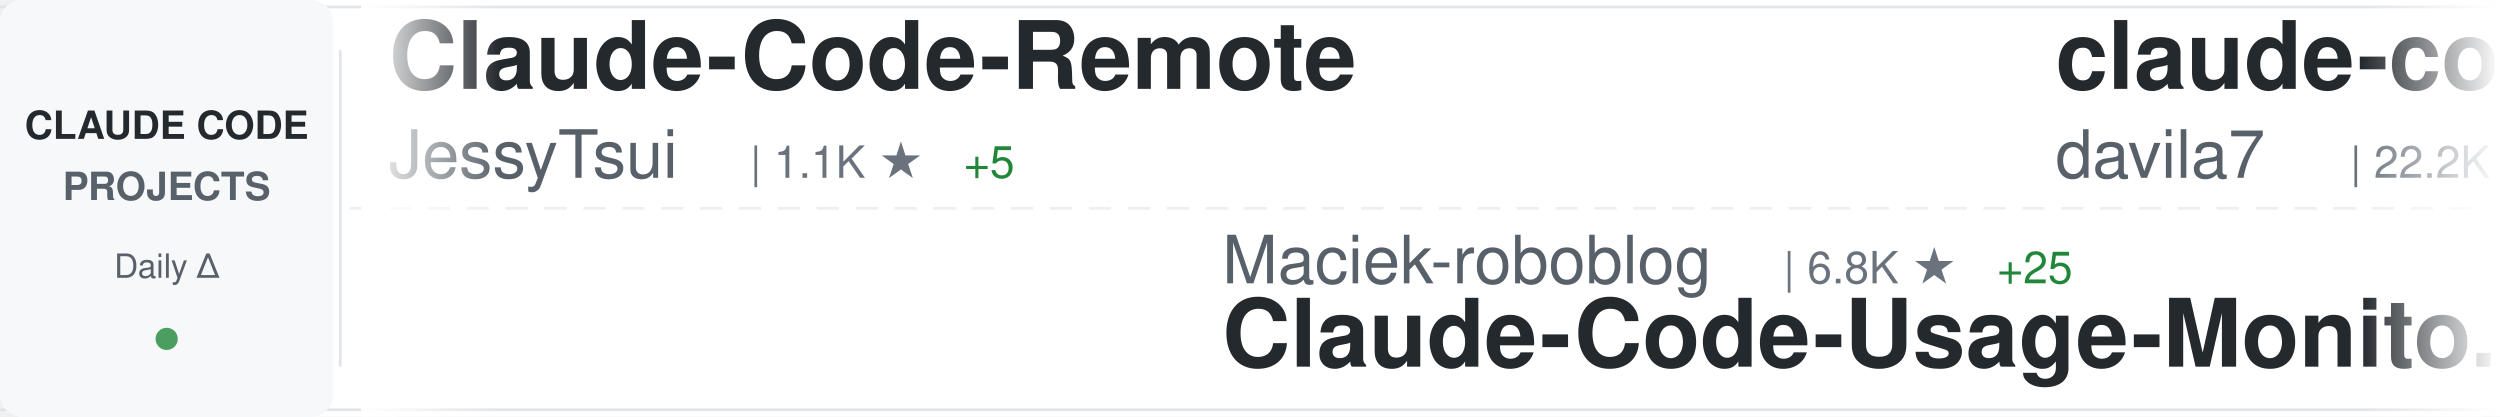
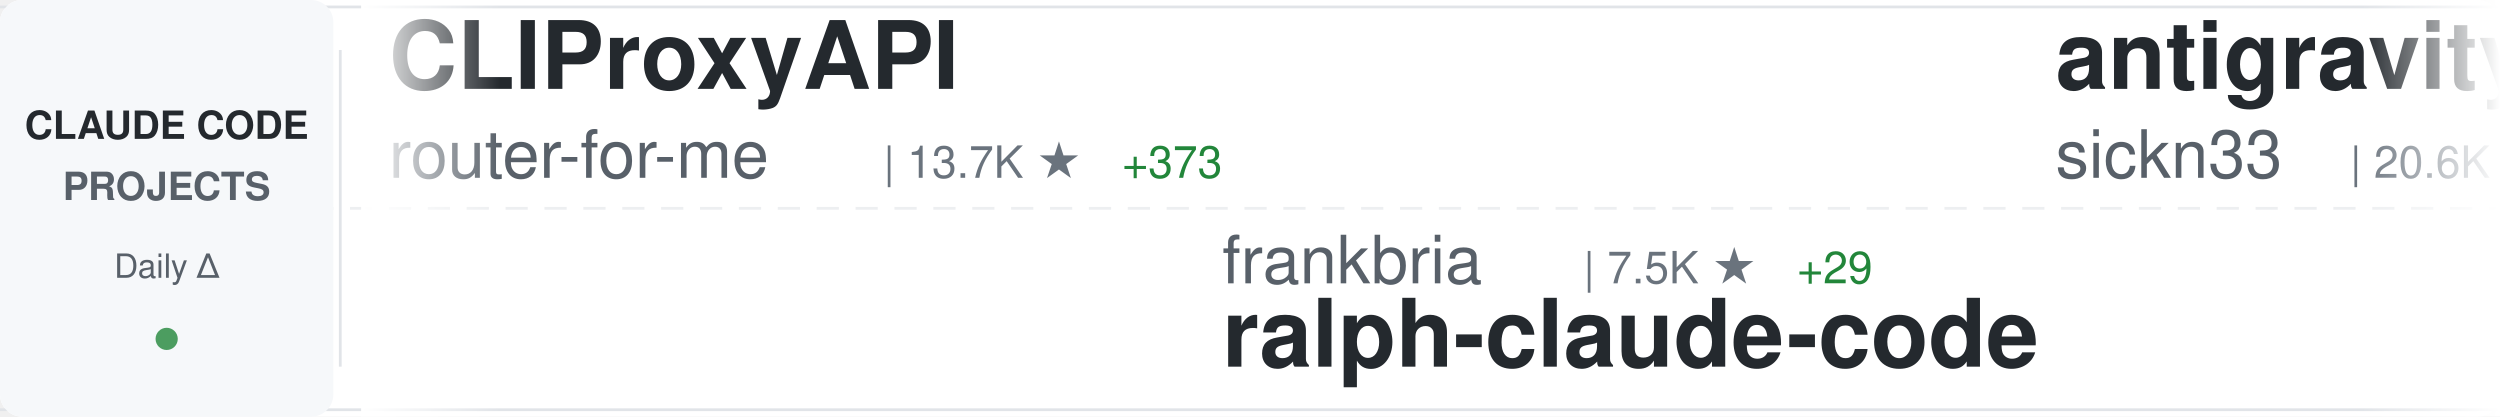
<svg xmlns="http://www.w3.org/2000/svg" width="900" height="150">
  <defs>
    <linearGradient id="awesomeLeftFade" x1="0%" y1="0%" x2="100%" y2="0%">
      <stop offset="0%" style="stop-color:#ffffff;stop-opacity:1" />
      <stop offset="100%" style="stop-color:#ffffff;stop-opacity:0" />
    </linearGradient>
    <linearGradient id="awesomeRightFade" x1="0%" y1="0%" x2="100%" y2="0%">
      <stop offset="0%" style="stop-color:#ffffff;stop-opacity:0" />
      <stop offset="100%" style="stop-color:#ffffff;stop-opacity:1" />
    </linearGradient>
  </defs>
  <rect width="900" height="150" fill="#ffffff" rx="8" />
  <rect x="0" y="2" width="900" height="1" fill="#e1e4e8" />
  <rect x="0" y="147" width="900" height="1" fill="#e1e4e8" />
  <line x1="0" y1="75" x2="900" y2="75" stroke="#e1e4e8" stroke-width="1" stroke-dasharray="8 6" opacity="0.6" />
  <rect x="0" y="0" width="120" height="150" fill="#f6f8fa" rx="8" />
  <text x="60" y="50" font-family="-apple-system, BlinkMacSystemFont, 'Segoe UI', Helvetica, Arial, sans-serif" font-size="14" font-weight="600" fill="#24292e" text-anchor="middle">CLAUDE CODE</text>
  <text x="60" y="72" font-family="-apple-system, BlinkMacSystemFont, 'Segoe UI', Helvetica, Arial, sans-serif" font-size="14" font-weight="600" fill="#586069" text-anchor="middle">PROJECTS</text>
  <text x="60" y="100" font-family="-apple-system, BlinkMacSystemFont, 'Segoe UI', Helvetica, Arial, sans-serif" font-size="12" font-weight="500" fill="#586069" text-anchor="middle">Daily Δ</text>
  <circle cx="60" cy="122" r="4" fill="#22863a" opacity="0.8" />
  <rect x="122" y="18" width="1" height="114" fill="#e1e4e8" />
  <clipPath id="awesomeTickerClip">
    <rect x="130" y="0" width="770" height="150" />
  </clipPath>
  <g clip-path="url(#awesomeTickerClip)">
    <g id="awesomeTickerItems">
      <animateTransform attributeName="transform" attributeType="XML" type="translate" from="0 0" to="-3000 0" dur="54s" repeatCount="indefinite" />
      <g transform="translate(0, 0)">
-         <text x="140" y="32" font-family="-apple-system, BlinkMacSystemFont, 'Segoe UI', Helvetica, Arial, sans-serif" font-size="34" font-weight="600" fill="#24292e">Claude-Code-Remote</text>
-         <text x="140" y="64" font-family="-apple-system, BlinkMacSystemFont, 'Segoe UI', Helvetica, Arial, sans-serif" font-size="24" font-weight="400" fill="#586069">JessyTsui</text>
-         <text x="270" y="64" font-family="-apple-system, BlinkMacSystemFont, 'Segoe UI', Helvetica, Arial, sans-serif" font-size="16" font-weight="500" fill="#6a737d">| 1.1K ★</text>
-         <text x="347" y="64" font-family="-apple-system, BlinkMacSystemFont, 'Segoe UI', Helvetica, Arial, sans-serif" font-size="16" font-weight="500" fill="#22863a"> +5</text>
+         <text x="140" y="32" font-family="-apple-system, BlinkMacSystemFont, 'Segoe UI', Helvetica, Arial, sans-serif" font-size="34" font-weight="600" fill="#24292e">CLIProxyAPI</text>
+         <text x="140" y="64" font-family="-apple-system, BlinkMacSystemFont, 'Segoe UI', Helvetica, Arial, sans-serif" font-size="24" font-weight="400" fill="#586069">router-for-me</text>
+         <text x="318" y="64" font-family="-apple-system, BlinkMacSystemFont, 'Segoe UI', Helvetica, Arial, sans-serif" font-size="16" font-weight="500" fill="#6a737d">| 13.7K ★</text>
+         <text x="404" y="64" font-family="-apple-system, BlinkMacSystemFont, 'Segoe UI', Helvetica, Arial, sans-serif" font-size="16" font-weight="500" fill="#22863a"> +373</text>
      </g>
      <g transform="translate(300, 0)">
-         <text x="140" y="102" font-family="-apple-system, BlinkMacSystemFont, 'Segoe UI', Helvetica, Arial, sans-serif" font-size="24" font-weight="400" fill="#586069">Maciek-roboblog</text>
-         <text x="342" y="102" font-family="-apple-system, BlinkMacSystemFont, 'Segoe UI', Helvetica, Arial, sans-serif" font-size="16" font-weight="500" fill="#6a737d">| 6.8K ★</text>
-         <text x="419" y="102" font-family="-apple-system, BlinkMacSystemFont, 'Segoe UI', Helvetica, Arial, sans-serif" font-size="16" font-weight="500" fill="#22863a"> +25</text>
-         <text x="140" y="132" font-family="-apple-system, BlinkMacSystemFont, 'Segoe UI', Helvetica, Arial, sans-serif" font-size="34" font-weight="600" fill="#24292e">Claude-Code-Usage-Monito...</text>
+         <text x="140" y="102" font-family="-apple-system, BlinkMacSystemFont, 'Segoe UI', Helvetica, Arial, sans-serif" font-size="24" font-weight="400" fill="#586069">frankbria</text>
+         <text x="270" y="102" font-family="-apple-system, BlinkMacSystemFont, 'Segoe UI', Helvetica, Arial, sans-serif" font-size="16" font-weight="500" fill="#6a737d">| 7.5K ★</text>
+         <text x="347" y="102" font-family="-apple-system, BlinkMacSystemFont, 'Segoe UI', Helvetica, Arial, sans-serif" font-size="16" font-weight="500" fill="#22863a"> +29</text>
+         <text x="140" y="132" font-family="-apple-system, BlinkMacSystemFont, 'Segoe UI', Helvetica, Arial, sans-serif" font-size="34" font-weight="600" fill="#24292e">ralph-claude-code</text>
      </g>
      <g transform="translate(600, 0)">
-         <text x="140" y="32" font-family="-apple-system, BlinkMacSystemFont, 'Segoe UI', Helvetica, Arial, sans-serif" font-size="34" font-weight="600" fill="#24292e">claude-code-templates</text>
-         <text x="140" y="64" font-family="-apple-system, BlinkMacSystemFont, 'Segoe UI', Helvetica, Arial, sans-serif" font-size="24" font-weight="400" fill="#586069">davila7</text>
-         <text x="246" y="64" font-family="-apple-system, BlinkMacSystemFont, 'Segoe UI', Helvetica, Arial, sans-serif" font-size="16" font-weight="500" fill="#6a737d">| 22.2K ★</text>
-         <text x="332" y="64" font-family="-apple-system, BlinkMacSystemFont, 'Segoe UI', Helvetica, Arial, sans-serif" font-size="16" font-weight="500" fill="#22863a"> +102</text>
+         <text x="140" y="32" font-family="-apple-system, BlinkMacSystemFont, 'Segoe UI', Helvetica, Arial, sans-serif" font-size="34" font-weight="600" fill="#24292e">antigravity-awesome-skil...</text>
+         <text x="140" y="64" font-family="-apple-system, BlinkMacSystemFont, 'Segoe UI', Helvetica, Arial, sans-serif" font-size="24" font-weight="400" fill="#586069">sickn33</text>
+         <text x="246" y="64" font-family="-apple-system, BlinkMacSystemFont, 'Segoe UI', Helvetica, Arial, sans-serif" font-size="16" font-weight="500" fill="#6a737d">| 20.6K ★</text>
+         <text x="332" y="64" font-family="-apple-system, BlinkMacSystemFont, 'Segoe UI', Helvetica, Arial, sans-serif" font-size="16" font-weight="500" fill="#22863a"> +667</text>
      </g>
      <g transform="translate(900, 0)">
-         <text x="140" y="102" font-family="-apple-system, BlinkMacSystemFont, 'Segoe UI', Helvetica, Arial, sans-serif" font-size="24" font-weight="400" fill="#586069">1rgs</text>
-         <text x="210" y="102" font-family="-apple-system, BlinkMacSystemFont, 'Segoe UI', Helvetica, Arial, sans-serif" font-size="16" font-weight="500" fill="#6a737d">| 3.1K ★</text>
-         <text x="287" y="102" font-family="-apple-system, BlinkMacSystemFont, 'Segoe UI', Helvetica, Arial, sans-serif" font-size="16" font-weight="500" fill="#22863a"> +7</text>
-         <text x="140" y="132" font-family="-apple-system, BlinkMacSystemFont, 'Segoe UI', Helvetica, Arial, sans-serif" font-size="34" font-weight="600" fill="#24292e">claude-code-proxy</text>
+         <text x="140" y="102" font-family="-apple-system, BlinkMacSystemFont, 'Segoe UI', Helvetica, Arial, sans-serif" font-size="24" font-weight="400" fill="#586069">nishimoto265</text>
+         <text x="306" y="102" font-family="-apple-system, BlinkMacSystemFont, 'Segoe UI', Helvetica, Arial, sans-serif" font-size="16" font-weight="500" fill="#6a737d">| 493 ★</text>
+         <text x="140" y="132" font-family="-apple-system, BlinkMacSystemFont, 'Segoe UI', Helvetica, Arial, sans-serif" font-size="34" font-weight="600" fill="#24292e">Claude-Code-Communicatio...</text>
      </g>
      <g transform="translate(1200, 0)">
-         <text x="140" y="32" font-family="-apple-system, BlinkMacSystemFont, 'Segoe UI', Helvetica, Arial, sans-serif" font-size="34" font-weight="600" fill="#24292e">claude_code_bridge</text>
-         <text x="140" y="64" font-family="-apple-system, BlinkMacSystemFont, 'Segoe UI', Helvetica, Arial, sans-serif" font-size="24" font-weight="400" fill="#586069">bfly123</text>
-         <text x="246" y="64" font-family="-apple-system, BlinkMacSystemFont, 'Segoe UI', Helvetica, Arial, sans-serif" font-size="16" font-weight="500" fill="#6a737d">| 1.4K ★</text>
-         <text x="323" y="64" font-family="-apple-system, BlinkMacSystemFont, 'Segoe UI', Helvetica, Arial, sans-serif" font-size="16" font-weight="500" fill="#22863a"> +20</text>
+         <text x="140" y="32" font-family="-apple-system, BlinkMacSystemFont, 'Segoe UI', Helvetica, Arial, sans-serif" font-size="34" font-weight="600" fill="#24292e">opcode</text>
+         <text x="140" y="64" font-family="-apple-system, BlinkMacSystemFont, 'Segoe UI', Helvetica, Arial, sans-serif" font-size="24" font-weight="400" fill="#586069">winfunc</text>
+         <text x="246" y="64" font-family="-apple-system, BlinkMacSystemFont, 'Segoe UI', Helvetica, Arial, sans-serif" font-size="16" font-weight="500" fill="#6a737d">| 20.8K ★</text>
+         <text x="332" y="64" font-family="-apple-system, BlinkMacSystemFont, 'Segoe UI', Helvetica, Arial, sans-serif" font-size="16" font-weight="500" fill="#22863a"> +18</text>
      </g>
      <g transform="translate(1500, 0)">
-         <text x="140" y="102" font-family="-apple-system, BlinkMacSystemFont, 'Segoe UI', Helvetica, Arial, sans-serif" font-size="24" font-weight="400" fill="#586069">manzaltu</text>
-         <text x="258" y="102" font-family="-apple-system, BlinkMacSystemFont, 'Segoe UI', Helvetica, Arial, sans-serif" font-size="16" font-weight="500" fill="#6a737d">| 1.4K ★</text>
-         <text x="335" y="102" font-family="-apple-system, BlinkMacSystemFont, 'Segoe UI', Helvetica, Arial, sans-serif" font-size="16" font-weight="500" fill="#22863a"> +2</text>
-         <text x="140" y="132" font-family="-apple-system, BlinkMacSystemFont, 'Segoe UI', Helvetica, Arial, sans-serif" font-size="34" font-weight="600" fill="#24292e">claude-code-ide.el</text>
+         <text x="140" y="102" font-family="-apple-system, BlinkMacSystemFont, 'Segoe UI', Helvetica, Arial, sans-serif" font-size="24" font-weight="400" fill="#586069">shareAI-lab</text>
+         <text x="294" y="102" font-family="-apple-system, BlinkMacSystemFont, 'Segoe UI', Helvetica, Arial, sans-serif" font-size="16" font-weight="500" fill="#6a737d">| 21.9K ★</text>
+         <text x="380" y="102" font-family="-apple-system, BlinkMacSystemFont, 'Segoe UI', Helvetica, Arial, sans-serif" font-size="16" font-weight="500" fill="#22863a"> +535</text>
+         <text x="140" y="132" font-family="-apple-system, BlinkMacSystemFont, 'Segoe UI', Helvetica, Arial, sans-serif" font-size="34" font-weight="600" fill="#24292e">learn-claude-code</text>
      </g>
      <g transform="translate(1800, 0)">
-         <text x="140" y="32" font-family="-apple-system, BlinkMacSystemFont, 'Segoe UI', Helvetica, Arial, sans-serif" font-size="34" font-weight="600" fill="#24292e">my-claude-code-setup</text>
-         <text x="140" y="64" font-family="-apple-system, BlinkMacSystemFont, 'Segoe UI', Helvetica, Arial, sans-serif" font-size="24" font-weight="400" fill="#586069">centminmod</text>
-         <text x="282" y="64" font-family="-apple-system, BlinkMacSystemFont, 'Segoe UI', Helvetica, Arial, sans-serif" font-size="16" font-weight="500" fill="#6a737d">| 1.9K ★</text>
-         <text x="359" y="64" font-family="-apple-system, BlinkMacSystemFont, 'Segoe UI', Helvetica, Arial, sans-serif" font-size="16" font-weight="500" fill="#22863a"> +7</text>
+         <text x="140" y="32" font-family="-apple-system, BlinkMacSystemFont, 'Segoe UI', Helvetica, Arial, sans-serif" font-size="34" font-weight="600" fill="#24292e">claude-code-action</text>
+         <text x="140" y="64" font-family="-apple-system, BlinkMacSystemFont, 'Segoe UI', Helvetica, Arial, sans-serif" font-size="24" font-weight="400" fill="#586069">anthropics</text>
+         <text x="282" y="64" font-family="-apple-system, BlinkMacSystemFont, 'Segoe UI', Helvetica, Arial, sans-serif" font-size="16" font-weight="500" fill="#6a737d">| 6.0K ★</text>
+         <text x="359" y="64" font-family="-apple-system, BlinkMacSystemFont, 'Segoe UI', Helvetica, Arial, sans-serif" font-size="16" font-weight="500" fill="#22863a"> +23</text>
      </g>
      <g transform="translate(2100, 0)">
-         <text x="140" y="102" font-family="-apple-system, BlinkMacSystemFont, 'Segoe UI', Helvetica, Arial, sans-serif" font-size="24" font-weight="400" fill="#586069">github</text>
-         <text x="234" y="102" font-family="-apple-system, BlinkMacSystemFont, 'Segoe UI', Helvetica, Arial, sans-serif" font-size="16" font-weight="500" fill="#6a737d">| 74.4K ★</text>
-         <text x="320" y="102" font-family="-apple-system, BlinkMacSystemFont, 'Segoe UI', Helvetica, Arial, sans-serif" font-size="16" font-weight="500" fill="#22863a"> +350</text>
-         <text x="140" y="132" font-family="-apple-system, BlinkMacSystemFont, 'Segoe UI', Helvetica, Arial, sans-serif" font-size="34" font-weight="600" fill="#24292e">spec-kit</text>
+         <text x="140" y="102" font-family="-apple-system, BlinkMacSystemFont, 'Segoe UI', Helvetica, Arial, sans-serif" font-size="24" font-weight="400" fill="#586069">ComposioHQ</text>
+         <text x="282" y="102" font-family="-apple-system, BlinkMacSystemFont, 'Segoe UI', Helvetica, Arial, sans-serif" font-size="16" font-weight="500" fill="#6a737d">| 41.2K ★</text>
+         <text x="368" y="102" font-family="-apple-system, BlinkMacSystemFont, 'Segoe UI', Helvetica, Arial, sans-serif" font-size="16" font-weight="500" fill="#22863a"> +397</text>
+         <text x="140" y="132" font-family="-apple-system, BlinkMacSystemFont, 'Segoe UI', Helvetica, Arial, sans-serif" font-size="34" font-weight="600" fill="#24292e">awesome-claude-skills</text>
      </g>
      <g transform="translate(2400, 0)">
-         <text x="140" y="32" font-family="-apple-system, BlinkMacSystemFont, 'Segoe UI', Helvetica, Arial, sans-serif" font-size="34" font-weight="600" fill="#24292e">ralph</text>
-         <text x="140" y="64" font-family="-apple-system, BlinkMacSystemFont, 'Segoe UI', Helvetica, Arial, sans-serif" font-size="24" font-weight="400" fill="#586069">snarktank</text>
-         <text x="270" y="64" font-family="-apple-system, BlinkMacSystemFont, 'Segoe UI', Helvetica, Arial, sans-serif" font-size="16" font-weight="500" fill="#6a737d">| 12.1K ★</text>
-         <text x="356" y="64" font-family="-apple-system, BlinkMacSystemFont, 'Segoe UI', Helvetica, Arial, sans-serif" font-size="16" font-weight="500" fill="#22863a"> +125</text>
+         <text x="140" y="32" font-family="-apple-system, BlinkMacSystemFont, 'Segoe UI', Helvetica, Arial, sans-serif" font-size="34" font-weight="600" fill="#24292e">claude-code-base-action</text>
+         <text x="140" y="64" font-family="-apple-system, BlinkMacSystemFont, 'Segoe UI', Helvetica, Arial, sans-serif" font-size="24" font-weight="400" fill="#586069">anthropics</text>
+         <text x="282" y="64" font-family="-apple-system, BlinkMacSystemFont, 'Segoe UI', Helvetica, Arial, sans-serif" font-size="16" font-weight="500" fill="#6a737d">| 594 ★</text>
+         <text x="350" y="64" font-family="-apple-system, BlinkMacSystemFont, 'Segoe UI', Helvetica, Arial, sans-serif" font-size="16" font-weight="500" fill="#22863a"> +2</text>
      </g>
      <g transform="translate(2700, 0)">
-         <text x="140" y="102" font-family="-apple-system, BlinkMacSystemFont, 'Segoe UI', Helvetica, Arial, sans-serif" font-size="24" font-weight="400" fill="#586069">pchalasani</text>
-         <text x="282" y="102" font-family="-apple-system, BlinkMacSystemFont, 'Segoe UI', Helvetica, Arial, sans-serif" font-size="16" font-weight="500" fill="#6a737d">| 1.5K ★</text>
-         <text x="359" y="102" font-family="-apple-system, BlinkMacSystemFont, 'Segoe UI', Helvetica, Arial, sans-serif" font-size="16" font-weight="500" fill="#22863a"> +10</text>
-         <text x="140" y="132" font-family="-apple-system, BlinkMacSystemFont, 'Segoe UI', Helvetica, Arial, sans-serif" font-size="34" font-weight="600" fill="#24292e">claude-code-tools</text>
+         <text x="140" y="102" font-family="-apple-system, BlinkMacSystemFont, 'Segoe UI', Helvetica, Arial, sans-serif" font-size="24" font-weight="400" fill="#586069">sugyan</text>
+         <text x="234" y="102" font-family="-apple-system, BlinkMacSystemFont, 'Segoe UI', Helvetica, Arial, sans-serif" font-size="16" font-weight="500" fill="#6a737d">| 946 ★</text>
+         <text x="302" y="102" font-family="-apple-system, BlinkMacSystemFont, 'Segoe UI', Helvetica, Arial, sans-serif" font-size="16" font-weight="500" fill="#22863a"> +1</text>
+         <text x="140" y="132" font-family="-apple-system, BlinkMacSystemFont, 'Segoe UI', Helvetica, Arial, sans-serif" font-size="34" font-weight="600" fill="#24292e">claude-code-webui</text>
      </g>
      <g transform="translate(3000, 0)">
-         <text x="140" y="32" font-family="-apple-system, BlinkMacSystemFont, 'Segoe UI', Helvetica, Arial, sans-serif" font-size="34" font-weight="600" fill="#24292e">Claude-Code-Remote</text>
-         <text x="140" y="64" font-family="-apple-system, BlinkMacSystemFont, 'Segoe UI', Helvetica, Arial, sans-serif" font-size="24" font-weight="400" fill="#586069">JessyTsui</text>
-         <text x="270" y="64" font-family="-apple-system, BlinkMacSystemFont, 'Segoe UI', Helvetica, Arial, sans-serif" font-size="16" font-weight="500" fill="#6a737d">| 1.1K ★</text>
-         <text x="347" y="64" font-family="-apple-system, BlinkMacSystemFont, 'Segoe UI', Helvetica, Arial, sans-serif" font-size="16" font-weight="500" fill="#22863a"> +5</text>
+         <text x="140" y="32" font-family="-apple-system, BlinkMacSystemFont, 'Segoe UI', Helvetica, Arial, sans-serif" font-size="34" font-weight="600" fill="#24292e">CLIProxyAPI</text>
+         <text x="140" y="64" font-family="-apple-system, BlinkMacSystemFont, 'Segoe UI', Helvetica, Arial, sans-serif" font-size="24" font-weight="400" fill="#586069">router-for-me</text>
+         <text x="318" y="64" font-family="-apple-system, BlinkMacSystemFont, 'Segoe UI', Helvetica, Arial, sans-serif" font-size="16" font-weight="500" fill="#6a737d">| 13.7K ★</text>
+         <text x="404" y="64" font-family="-apple-system, BlinkMacSystemFont, 'Segoe UI', Helvetica, Arial, sans-serif" font-size="16" font-weight="500" fill="#22863a"> +373</text>
      </g>
      <g transform="translate(3300, 0)">
-         <text x="140" y="102" font-family="-apple-system, BlinkMacSystemFont, 'Segoe UI', Helvetica, Arial, sans-serif" font-size="24" font-weight="400" fill="#586069">Maciek-roboblog</text>
-         <text x="342" y="102" font-family="-apple-system, BlinkMacSystemFont, 'Segoe UI', Helvetica, Arial, sans-serif" font-size="16" font-weight="500" fill="#6a737d">| 6.8K ★</text>
-         <text x="419" y="102" font-family="-apple-system, BlinkMacSystemFont, 'Segoe UI', Helvetica, Arial, sans-serif" font-size="16" font-weight="500" fill="#22863a"> +25</text>
-         <text x="140" y="132" font-family="-apple-system, BlinkMacSystemFont, 'Segoe UI', Helvetica, Arial, sans-serif" font-size="34" font-weight="600" fill="#24292e">Claude-Code-Usage-Monito...</text>
+         <text x="140" y="102" font-family="-apple-system, BlinkMacSystemFont, 'Segoe UI', Helvetica, Arial, sans-serif" font-size="24" font-weight="400" fill="#586069">frankbria</text>
+         <text x="270" y="102" font-family="-apple-system, BlinkMacSystemFont, 'Segoe UI', Helvetica, Arial, sans-serif" font-size="16" font-weight="500" fill="#6a737d">| 7.5K ★</text>
+         <text x="347" y="102" font-family="-apple-system, BlinkMacSystemFont, 'Segoe UI', Helvetica, Arial, sans-serif" font-size="16" font-weight="500" fill="#22863a"> +29</text>
+         <text x="140" y="132" font-family="-apple-system, BlinkMacSystemFont, 'Segoe UI', Helvetica, Arial, sans-serif" font-size="34" font-weight="600" fill="#24292e">ralph-claude-code</text>
      </g>
      <g transform="translate(3600, 0)">
-         <text x="140" y="32" font-family="-apple-system, BlinkMacSystemFont, 'Segoe UI', Helvetica, Arial, sans-serif" font-size="34" font-weight="600" fill="#24292e">claude-code-templates</text>
-         <text x="140" y="64" font-family="-apple-system, BlinkMacSystemFont, 'Segoe UI', Helvetica, Arial, sans-serif" font-size="24" font-weight="400" fill="#586069">davila7</text>
-         <text x="246" y="64" font-family="-apple-system, BlinkMacSystemFont, 'Segoe UI', Helvetica, Arial, sans-serif" font-size="16" font-weight="500" fill="#6a737d">| 22.2K ★</text>
-         <text x="332" y="64" font-family="-apple-system, BlinkMacSystemFont, 'Segoe UI', Helvetica, Arial, sans-serif" font-size="16" font-weight="500" fill="#22863a"> +102</text>
+         <text x="140" y="32" font-family="-apple-system, BlinkMacSystemFont, 'Segoe UI', Helvetica, Arial, sans-serif" font-size="34" font-weight="600" fill="#24292e">antigravity-awesome-skil...</text>
+         <text x="140" y="64" font-family="-apple-system, BlinkMacSystemFont, 'Segoe UI', Helvetica, Arial, sans-serif" font-size="24" font-weight="400" fill="#586069">sickn33</text>
+         <text x="246" y="64" font-family="-apple-system, BlinkMacSystemFont, 'Segoe UI', Helvetica, Arial, sans-serif" font-size="16" font-weight="500" fill="#6a737d">| 20.6K ★</text>
+         <text x="332" y="64" font-family="-apple-system, BlinkMacSystemFont, 'Segoe UI', Helvetica, Arial, sans-serif" font-size="16" font-weight="500" fill="#22863a"> +667</text>
      </g>
      <g transform="translate(3900, 0)">
-         <text x="140" y="102" font-family="-apple-system, BlinkMacSystemFont, 'Segoe UI', Helvetica, Arial, sans-serif" font-size="24" font-weight="400" fill="#586069">1rgs</text>
-         <text x="210" y="102" font-family="-apple-system, BlinkMacSystemFont, 'Segoe UI', Helvetica, Arial, sans-serif" font-size="16" font-weight="500" fill="#6a737d">| 3.1K ★</text>
-         <text x="287" y="102" font-family="-apple-system, BlinkMacSystemFont, 'Segoe UI', Helvetica, Arial, sans-serif" font-size="16" font-weight="500" fill="#22863a"> +7</text>
-         <text x="140" y="132" font-family="-apple-system, BlinkMacSystemFont, 'Segoe UI', Helvetica, Arial, sans-serif" font-size="34" font-weight="600" fill="#24292e">claude-code-proxy</text>
+         <text x="140" y="102" font-family="-apple-system, BlinkMacSystemFont, 'Segoe UI', Helvetica, Arial, sans-serif" font-size="24" font-weight="400" fill="#586069">nishimoto265</text>
+         <text x="306" y="102" font-family="-apple-system, BlinkMacSystemFont, 'Segoe UI', Helvetica, Arial, sans-serif" font-size="16" font-weight="500" fill="#6a737d">| 493 ★</text>
+         <text x="140" y="132" font-family="-apple-system, BlinkMacSystemFont, 'Segoe UI', Helvetica, Arial, sans-serif" font-size="34" font-weight="600" fill="#24292e">Claude-Code-Communicatio...</text>
      </g>
    </g>
  </g>
  <rect x="130" y="0" width="50" height="150" fill="url(#awesomeLeftFade)" />
  <rect x="850" y="0" width="50" height="150" fill="url(#awesomeRightFade)" />
</svg>
